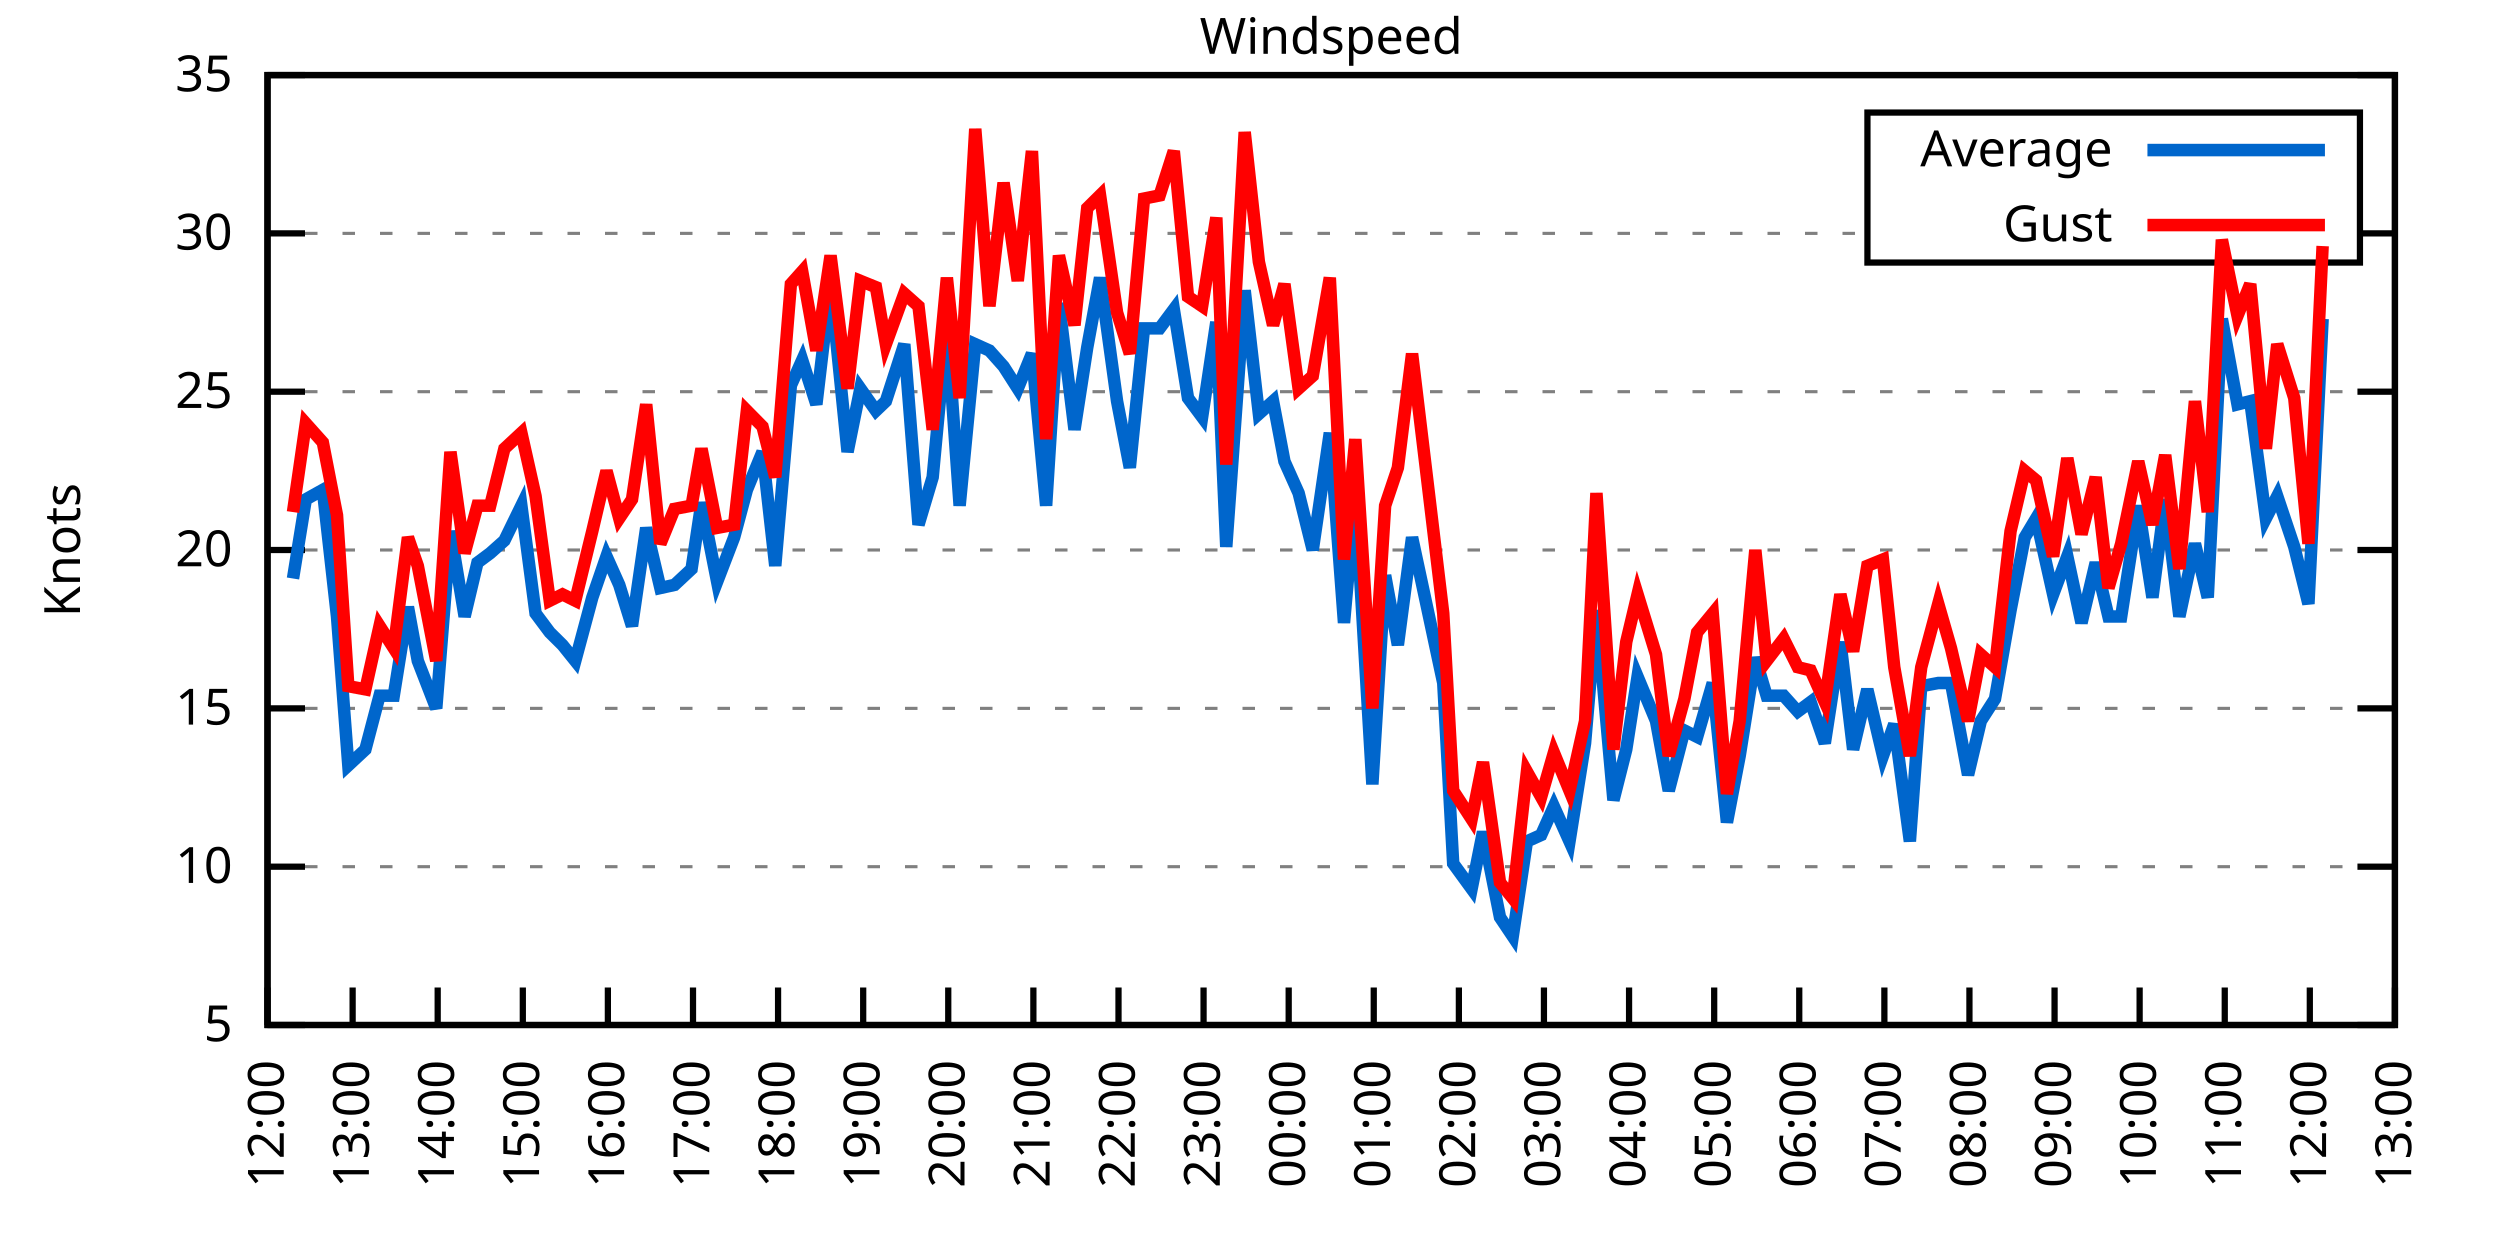
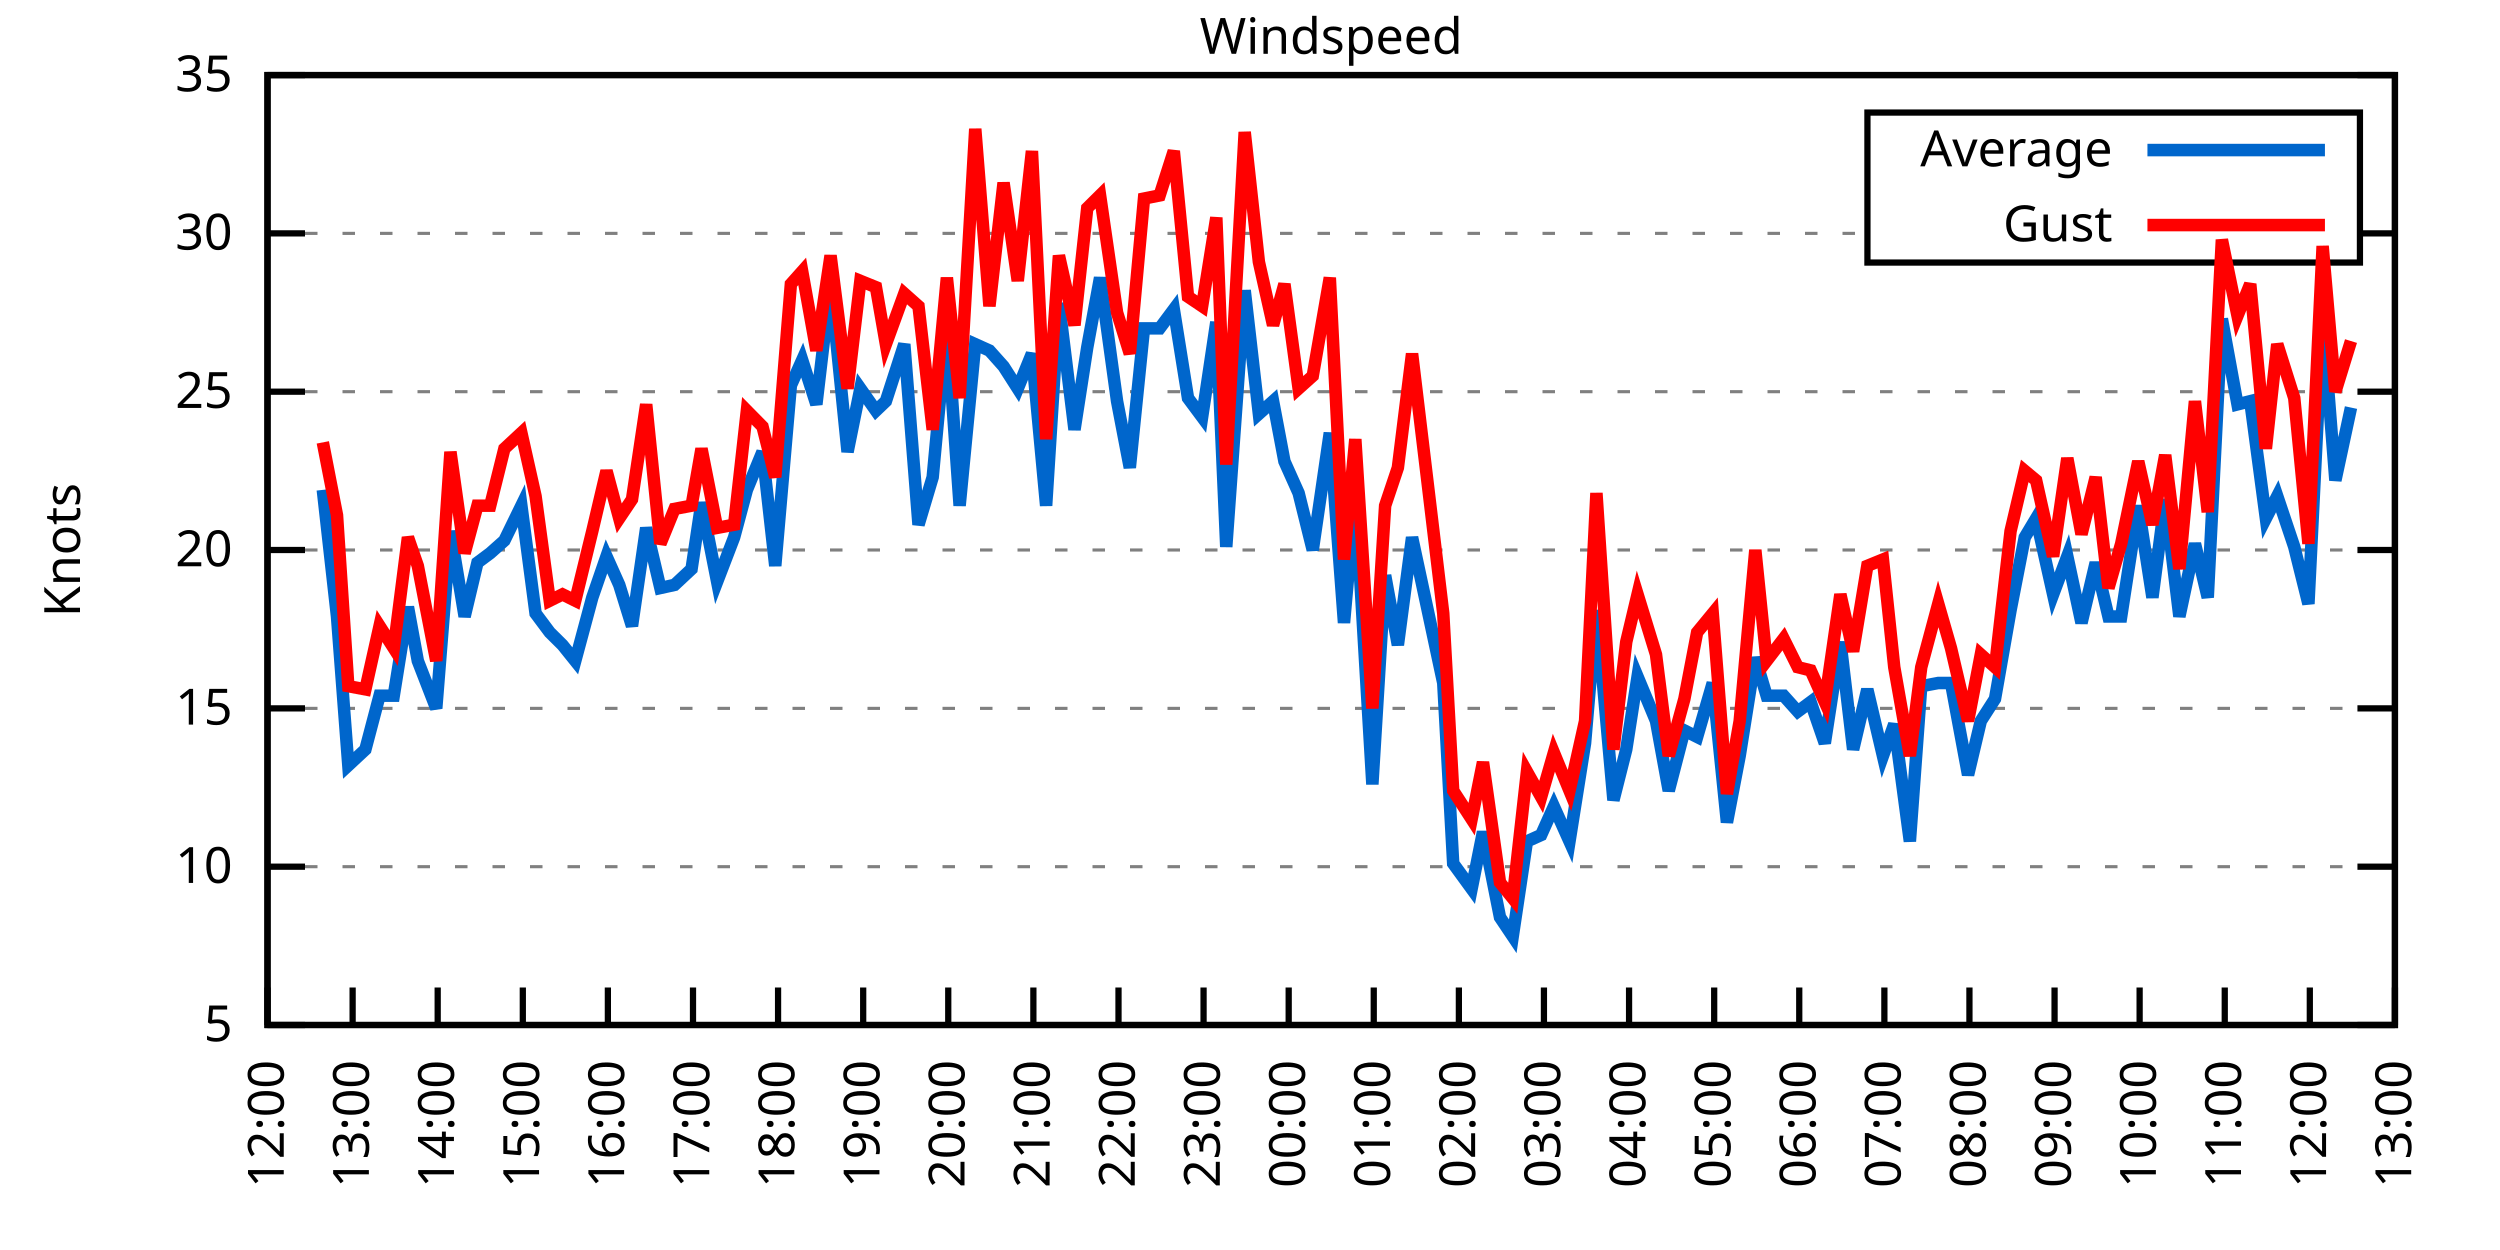
<svg xmlns="http://www.w3.org/2000/svg" xmlns:xlink="http://www.w3.org/1999/xlink" width="400" height="200" viewBox="0 0 400 200">
  <g id="gnuplot_canvas">
    <rect x="0" y="0" width="400" height="200" fill="none" />
    <defs>
      <circle id="gpDot" r="0.5" stroke-width="0.5" stroke="currentColor" />
      <path id="gpPt0" stroke-width="0.333" stroke="currentColor" d="M-1,0 h2 M0,-1 v2" />
      <path id="gpPt1" stroke-width="0.333" stroke="currentColor" d="M-1,-1 L1,1 M1,-1 L-1,1" />
      <path id="gpPt2" stroke-width="0.333" stroke="currentColor" d="M-1,0 L1,0 M0,-1 L0,1 M-1,-1 L1,1 M-1,1 L1,-1" />
      <rect id="gpPt3" stroke-width="0.333" stroke="currentColor" x="-1" y="-1" width="2" height="2" />
      <rect id="gpPt4" stroke-width="0.333" stroke="currentColor" fill="currentColor" x="-1" y="-1" width="2" height="2" />
      <circle id="gpPt5" stroke-width="0.333" stroke="currentColor" cx="0" cy="0" r="1" />
      <use xlink:href="#gpPt5" id="gpPt6" fill="currentColor" stroke="none" />
      <path id="gpPt7" stroke-width="0.333" stroke="currentColor" d="M0,-1.33 L-1.33,0.67 L1.33,0.67 z" />
      <use xlink:href="#gpPt7" id="gpPt8" fill="currentColor" stroke="none" />
      <use xlink:href="#gpPt7" id="gpPt9" stroke="currentColor" transform="rotate(180)" />
      <use xlink:href="#gpPt9" id="gpPt10" fill="currentColor" stroke="none" />
      <use xlink:href="#gpPt3" id="gpPt11" stroke="currentColor" transform="rotate(45)" />
      <use xlink:href="#gpPt11" id="gpPt12" fill="currentColor" stroke="none" />
      <path id="gpPt13" stroke-width="0.333" stroke="currentColor" d="M0,1.330 L1.265,0.411 L0.782,-1.067 L-0.782,-1.076 L-1.265,0.411 z" />
      <use xlink:href="#gpPt13" id="gpPt14" fill="currentColor" stroke="none" />
      <filter id="textbox" filterUnits="objectBoundingBox" x="0" y="0" height="1" width="1">
        <feFlood flood-color="white" flood-opacity="1" result="bgnd" />
        <feComposite in="SourceGraphic" in2="bgnd" operator="atop" />
      </filter>
      <filter id="greybox" filterUnits="objectBoundingBox" x="0" y="0" height="1" width="1">
        <feFlood flood-color="lightgrey" flood-opacity="1" result="grey" />
        <feComposite in="SourceGraphic" in2="grey" operator="atop" />
      </filter>
    </defs>
    <g fill="none" color="white" stroke="currentColor" stroke-width="1.00" stroke-linecap="butt" stroke-linejoin="miter">
</g>
    <g fill="none" color="black" stroke="currentColor" stroke-width="1.00" stroke-linecap="butt" stroke-linejoin="miter">
      <g stroke="none" shape-rendering="crispEdges">
        <polygon fill="rgb(255, 255, 255)" points="42.80,164.00 383.18,164.00 383.18,12.02 42.80,12.02 " />
      </g>
    </g>
    <g fill="none" color="black" stroke="currentColor" stroke-width="1.00" stroke-linecap="butt" stroke-linejoin="miter">
</g>
    <g fill="none" color="black" stroke="black" stroke-width="0.50" stroke-linecap="butt" stroke-linejoin="miter">
</g>
    <g fill="none" color="gray" stroke="currentColor" stroke-width="0.50" stroke-linecap="butt" stroke-linejoin="miter">
      <path stroke="gray" stroke-dasharray="2,4" class="gridline" d="M42.80,164.00 L383.19,164.00  " />
    </g>
    <g fill="none" color="gray" stroke="gray" stroke-width="1.00" stroke-linecap="butt" stroke-linejoin="miter">
</g>
    <g fill="none" color="black" stroke="currentColor" stroke-width="1.00" stroke-linecap="butt" stroke-linejoin="miter">
      <path stroke="black" d="M42.80,164.00 L48.80,164.00 M383.19,164.00 L377.19,164.00  " />
      <g transform="translate(37.20,166.60)" stroke="none" fill="black" font-family="Sans" font-size="8.00" text-anchor="end">
        <text>
          <tspan font-family="Sans"> 5</tspan>
        </text>
      </g>
    </g>
    <g fill="none" color="black" stroke="currentColor" stroke-width="1.00" stroke-linecap="butt" stroke-linejoin="miter">
</g>
    <g fill="none" color="black" stroke="black" stroke-width="0.50" stroke-linecap="butt" stroke-linejoin="miter">
</g>
    <g fill="none" color="gray" stroke="currentColor" stroke-width="0.50" stroke-linecap="butt" stroke-linejoin="miter">
      <path stroke="gray" stroke-dasharray="2,4" class="gridline" d="M42.80,138.67 L383.19,138.67  " />
    </g>
    <g fill="none" color="gray" stroke="gray" stroke-width="1.00" stroke-linecap="butt" stroke-linejoin="miter">
</g>
    <g fill="none" color="black" stroke="currentColor" stroke-width="1.00" stroke-linecap="butt" stroke-linejoin="miter">
      <path stroke="black" d="M42.80,138.67 L48.80,138.67 M383.19,138.67 L377.19,138.67  " />
      <g transform="translate(37.20,141.27)" stroke="none" fill="black" font-family="Sans" font-size="8.00" text-anchor="end">
        <text>
          <tspan font-family="Sans"> 10</tspan>
        </text>
      </g>
    </g>
    <g fill="none" color="black" stroke="currentColor" stroke-width="1.00" stroke-linecap="butt" stroke-linejoin="miter">
</g>
    <g fill="none" color="black" stroke="black" stroke-width="0.50" stroke-linecap="butt" stroke-linejoin="miter">
</g>
    <g fill="none" color="gray" stroke="currentColor" stroke-width="0.50" stroke-linecap="butt" stroke-linejoin="miter">
      <path stroke="gray" stroke-dasharray="2,4" class="gridline" d="M42.80,113.34 L383.19,113.34  " />
    </g>
    <g fill="none" color="gray" stroke="gray" stroke-width="1.00" stroke-linecap="butt" stroke-linejoin="miter">
</g>
    <g fill="none" color="black" stroke="currentColor" stroke-width="1.00" stroke-linecap="butt" stroke-linejoin="miter">
      <path stroke="black" d="M42.80,113.34 L48.80,113.34 M383.19,113.34 L377.19,113.34  " />
      <g transform="translate(37.20,115.94)" stroke="none" fill="black" font-family="Sans" font-size="8.00" text-anchor="end">
        <text>
          <tspan font-family="Sans"> 15</tspan>
        </text>
      </g>
    </g>
    <g fill="none" color="black" stroke="currentColor" stroke-width="1.00" stroke-linecap="butt" stroke-linejoin="miter">
</g>
    <g fill="none" color="black" stroke="black" stroke-width="0.50" stroke-linecap="butt" stroke-linejoin="miter">
</g>
    <g fill="none" color="gray" stroke="currentColor" stroke-width="0.50" stroke-linecap="butt" stroke-linejoin="miter">
      <path stroke="gray" stroke-dasharray="2,4" class="gridline" d="M42.80,88.00 L383.19,88.00  " />
    </g>
    <g fill="none" color="gray" stroke="gray" stroke-width="1.00" stroke-linecap="butt" stroke-linejoin="miter">
</g>
    <g fill="none" color="black" stroke="currentColor" stroke-width="1.00" stroke-linecap="butt" stroke-linejoin="miter">
      <path stroke="black" d="M42.80,88.00 L48.80,88.00 M383.19,88.00 L377.19,88.00  " />
      <g transform="translate(37.20,90.60)" stroke="none" fill="black" font-family="Sans" font-size="8.00" text-anchor="end">
        <text>
          <tspan font-family="Sans"> 20</tspan>
        </text>
      </g>
    </g>
    <g fill="none" color="black" stroke="currentColor" stroke-width="1.00" stroke-linecap="butt" stroke-linejoin="miter">
</g>
    <g fill="none" color="black" stroke="black" stroke-width="0.50" stroke-linecap="butt" stroke-linejoin="miter">
</g>
    <g fill="none" color="gray" stroke="currentColor" stroke-width="0.50" stroke-linecap="butt" stroke-linejoin="miter">
      <path stroke="gray" stroke-dasharray="2,4" class="gridline" d="M42.80,62.67 L383.19,62.67  " />
    </g>
    <g fill="none" color="gray" stroke="gray" stroke-width="1.00" stroke-linecap="butt" stroke-linejoin="miter">
</g>
    <g fill="none" color="black" stroke="currentColor" stroke-width="1.00" stroke-linecap="butt" stroke-linejoin="miter">
      <path stroke="black" d="M42.80,62.67 L48.80,62.67 M383.19,62.67 L377.19,62.67  " />
      <g transform="translate(37.20,65.27)" stroke="none" fill="black" font-family="Sans" font-size="8.00" text-anchor="end">
        <text>
          <tspan font-family="Sans"> 25</tspan>
        </text>
      </g>
    </g>
    <g fill="none" color="black" stroke="currentColor" stroke-width="1.00" stroke-linecap="butt" stroke-linejoin="miter">
</g>
    <g fill="none" color="black" stroke="black" stroke-width="0.50" stroke-linecap="butt" stroke-linejoin="miter">
</g>
    <g fill="none" color="gray" stroke="currentColor" stroke-width="0.50" stroke-linecap="butt" stroke-linejoin="miter">
      <path stroke="gray" stroke-dasharray="2,4" class="gridline" d="M42.80,37.34 L298.79,37.34 M377.59,37.34 L383.19,37.34  " />
    </g>
    <g fill="none" color="gray" stroke="gray" stroke-width="1.00" stroke-linecap="butt" stroke-linejoin="miter">
</g>
    <g fill="none" color="black" stroke="currentColor" stroke-width="1.00" stroke-linecap="butt" stroke-linejoin="miter">
      <path stroke="black" d="M42.80,37.34 L48.80,37.34 M383.19,37.34 L377.19,37.34  " />
      <g transform="translate(37.20,39.94)" stroke="none" fill="black" font-family="Sans" font-size="8.00" text-anchor="end">
        <text>
          <tspan font-family="Sans"> 30</tspan>
        </text>
      </g>
    </g>
    <g fill="none" color="black" stroke="currentColor" stroke-width="1.00" stroke-linecap="butt" stroke-linejoin="miter">
</g>
    <g fill="none" color="black" stroke="black" stroke-width="0.50" stroke-linecap="butt" stroke-linejoin="miter">
</g>
    <g fill="none" color="gray" stroke="currentColor" stroke-width="0.50" stroke-linecap="butt" stroke-linejoin="miter">
      <path stroke="gray" stroke-dasharray="2,4" class="gridline" d="M42.80,12.01 L383.19,12.01  " />
    </g>
    <g fill="none" color="gray" stroke="gray" stroke-width="1.00" stroke-linecap="butt" stroke-linejoin="miter">
</g>
    <g fill="none" color="black" stroke="currentColor" stroke-width="1.00" stroke-linecap="butt" stroke-linejoin="miter">
      <path stroke="black" d="M42.80,12.01 L48.80,12.01 M383.19,12.01 L377.19,12.01  " />
      <g transform="translate(37.20,14.61)" stroke="none" fill="black" font-family="Sans" font-size="8.00" text-anchor="end">
        <text>
          <tspan font-family="Sans"> 35</tspan>
        </text>
      </g>
    </g>
    <g fill="none" color="black" stroke="currentColor" stroke-width="1.00" stroke-linecap="butt" stroke-linejoin="miter">
      <path stroke="black" d="M42.80,164.00 L42.80,158.00  " />
      <g transform="translate(45.40,169.60) rotate(270.00)" stroke="none" fill="black" font-family="Sans" font-size="8.00" text-anchor="end">
        <text>
          <tspan font-family="Sans">12:00</tspan>
        </text>
      </g>
    </g>
    <g fill="none" color="black" stroke="currentColor" stroke-width="1.00" stroke-linecap="butt" stroke-linejoin="miter">
      <path stroke="black" d="M56.42,164.00 L56.42,158.00  " />
      <g transform="translate(59.02,169.60) rotate(270.00)" stroke="none" fill="black" font-family="Sans" font-size="8.00" text-anchor="end">
        <text>
          <tspan font-family="Sans">13:00</tspan>
        </text>
      </g>
    </g>
    <g fill="none" color="black" stroke="currentColor" stroke-width="1.00" stroke-linecap="butt" stroke-linejoin="miter">
      <path stroke="black" d="M70.03,164.00 L70.03,158.00  " />
      <g transform="translate(72.63,169.60) rotate(270.00)" stroke="none" fill="black" font-family="Sans" font-size="8.00" text-anchor="end">
        <text>
          <tspan font-family="Sans">14:00</tspan>
        </text>
      </g>
    </g>
    <g fill="none" color="black" stroke="currentColor" stroke-width="1.00" stroke-linecap="butt" stroke-linejoin="miter">
      <path stroke="black" d="M83.65,164.00 L83.65,158.00  " />
      <g transform="translate(86.25,169.60) rotate(270.00)" stroke="none" fill="black" font-family="Sans" font-size="8.00" text-anchor="end">
        <text>
          <tspan font-family="Sans">15:00</tspan>
        </text>
      </g>
    </g>
    <g fill="none" color="black" stroke="currentColor" stroke-width="1.00" stroke-linecap="butt" stroke-linejoin="miter">
      <path stroke="black" d="M97.26,164.00 L97.26,158.00  " />
      <g transform="translate(99.86,169.60) rotate(270.00)" stroke="none" fill="black" font-family="Sans" font-size="8.00" text-anchor="end">
        <text>
          <tspan font-family="Sans">16:00</tspan>
        </text>
      </g>
    </g>
    <g fill="none" color="black" stroke="currentColor" stroke-width="1.00" stroke-linecap="butt" stroke-linejoin="miter">
      <path stroke="black" d="M110.88,164.00 L110.88,158.00  " />
      <g transform="translate(113.48,169.60) rotate(270.00)" stroke="none" fill="black" font-family="Sans" font-size="8.00" text-anchor="end">
        <text>
          <tspan font-family="Sans">17:00</tspan>
        </text>
      </g>
    </g>
    <g fill="none" color="black" stroke="currentColor" stroke-width="1.00" stroke-linecap="butt" stroke-linejoin="miter">
      <path stroke="black" d="M124.49,164.00 L124.49,158.00  " />
      <g transform="translate(127.09,169.60) rotate(270.00)" stroke="none" fill="black" font-family="Sans" font-size="8.00" text-anchor="end">
        <text>
          <tspan font-family="Sans">18:00</tspan>
        </text>
      </g>
    </g>
    <g fill="none" color="black" stroke="currentColor" stroke-width="1.00" stroke-linecap="butt" stroke-linejoin="miter">
      <path stroke="black" d="M138.11,164.00 L138.11,158.00  " />
      <g transform="translate(140.71,169.60) rotate(270.00)" stroke="none" fill="black" font-family="Sans" font-size="8.00" text-anchor="end">
        <text>
          <tspan font-family="Sans">19:00</tspan>
        </text>
      </g>
    </g>
    <g fill="none" color="black" stroke="currentColor" stroke-width="1.00" stroke-linecap="butt" stroke-linejoin="miter">
      <path stroke="black" d="M151.72,164.00 L151.72,158.00  " />
      <g transform="translate(154.32,169.60) rotate(270.00)" stroke="none" fill="black" font-family="Sans" font-size="8.00" text-anchor="end">
        <text>
          <tspan font-family="Sans">20:00</tspan>
        </text>
      </g>
    </g>
    <g fill="none" color="black" stroke="currentColor" stroke-width="1.00" stroke-linecap="butt" stroke-linejoin="miter">
      <path stroke="black" d="M165.34,164.00 L165.34,158.00  " />
      <g transform="translate(167.94,169.60) rotate(270.00)" stroke="none" fill="black" font-family="Sans" font-size="8.00" text-anchor="end">
        <text>
          <tspan font-family="Sans">21:00</tspan>
        </text>
      </g>
    </g>
    <g fill="none" color="black" stroke="currentColor" stroke-width="1.00" stroke-linecap="butt" stroke-linejoin="miter">
      <path stroke="black" d="M178.96,164.00 L178.96,158.00  " />
      <g transform="translate(181.56,169.60) rotate(270.00)" stroke="none" fill="black" font-family="Sans" font-size="8.00" text-anchor="end">
        <text>
          <tspan font-family="Sans">22:00</tspan>
        </text>
      </g>
    </g>
    <g fill="none" color="black" stroke="currentColor" stroke-width="1.00" stroke-linecap="butt" stroke-linejoin="miter">
      <path stroke="black" d="M192.57,164.00 L192.57,158.00  " />
      <g transform="translate(195.17,169.60) rotate(270.00)" stroke="none" fill="black" font-family="Sans" font-size="8.00" text-anchor="end">
        <text>
          <tspan font-family="Sans">23:00</tspan>
        </text>
      </g>
    </g>
    <g fill="none" color="black" stroke="currentColor" stroke-width="1.00" stroke-linecap="butt" stroke-linejoin="miter">
      <path stroke="black" d="M206.19,164.00 L206.19,158.00  " />
      <g transform="translate(208.79,169.60) rotate(270.00)" stroke="none" fill="black" font-family="Sans" font-size="8.00" text-anchor="end">
        <text>
          <tspan font-family="Sans">00:00</tspan>
        </text>
      </g>
    </g>
    <g fill="none" color="black" stroke="currentColor" stroke-width="1.00" stroke-linecap="butt" stroke-linejoin="miter">
      <path stroke="black" d="M219.80,164.00 L219.80,158.00  " />
      <g transform="translate(222.40,169.60) rotate(270.00)" stroke="none" fill="black" font-family="Sans" font-size="8.00" text-anchor="end">
        <text>
          <tspan font-family="Sans">01:00</tspan>
        </text>
      </g>
    </g>
    <g fill="none" color="black" stroke="currentColor" stroke-width="1.00" stroke-linecap="butt" stroke-linejoin="miter">
      <path stroke="black" d="M233.42,164.00 L233.42,158.00  " />
      <g transform="translate(236.02,169.60) rotate(270.00)" stroke="none" fill="black" font-family="Sans" font-size="8.00" text-anchor="end">
        <text>
          <tspan font-family="Sans">02:00</tspan>
        </text>
      </g>
    </g>
    <g fill="none" color="black" stroke="currentColor" stroke-width="1.00" stroke-linecap="butt" stroke-linejoin="miter">
      <path stroke="black" d="M247.03,164.00 L247.03,158.00  " />
      <g transform="translate(249.63,169.60) rotate(270.00)" stroke="none" fill="black" font-family="Sans" font-size="8.00" text-anchor="end">
        <text>
          <tspan font-family="Sans">03:00</tspan>
        </text>
      </g>
    </g>
    <g fill="none" color="black" stroke="currentColor" stroke-width="1.00" stroke-linecap="butt" stroke-linejoin="miter">
      <path stroke="black" d="M260.65,164.00 L260.65,158.00  " />
      <g transform="translate(263.25,169.60) rotate(270.00)" stroke="none" fill="black" font-family="Sans" font-size="8.00" text-anchor="end">
        <text>
          <tspan font-family="Sans">04:00</tspan>
        </text>
      </g>
    </g>
    <g fill="none" color="black" stroke="currentColor" stroke-width="1.00" stroke-linecap="butt" stroke-linejoin="miter">
      <path stroke="black" d="M274.27,164.00 L274.27,158.00  " />
      <g transform="translate(276.87,169.60) rotate(270.00)" stroke="none" fill="black" font-family="Sans" font-size="8.00" text-anchor="end">
        <text>
          <tspan font-family="Sans">05:00</tspan>
        </text>
      </g>
    </g>
    <g fill="none" color="black" stroke="currentColor" stroke-width="1.00" stroke-linecap="butt" stroke-linejoin="miter">
      <path stroke="black" d="M287.88,164.00 L287.88,158.00  " />
      <g transform="translate(290.48,169.60) rotate(270.00)" stroke="none" fill="black" font-family="Sans" font-size="8.00" text-anchor="end">
        <text>
          <tspan font-family="Sans">06:00</tspan>
        </text>
      </g>
    </g>
    <g fill="none" color="black" stroke="currentColor" stroke-width="1.00" stroke-linecap="butt" stroke-linejoin="miter">
      <path stroke="black" d="M301.50,164.00 L301.50,158.00  " />
      <g transform="translate(304.10,169.60) rotate(270.00)" stroke="none" fill="black" font-family="Sans" font-size="8.00" text-anchor="end">
        <text>
          <tspan font-family="Sans">07:00</tspan>
        </text>
      </g>
    </g>
    <g fill="none" color="black" stroke="currentColor" stroke-width="1.00" stroke-linecap="butt" stroke-linejoin="miter">
      <path stroke="black" d="M315.11,164.00 L315.11,158.00  " />
      <g transform="translate(317.71,169.60) rotate(270.00)" stroke="none" fill="black" font-family="Sans" font-size="8.00" text-anchor="end">
        <text>
          <tspan font-family="Sans">08:00</tspan>
        </text>
      </g>
    </g>
    <g fill="none" color="black" stroke="currentColor" stroke-width="1.00" stroke-linecap="butt" stroke-linejoin="miter">
      <path stroke="black" d="M328.73,164.00 L328.73,158.00  " />
      <g transform="translate(331.33,169.60) rotate(270.00)" stroke="none" fill="black" font-family="Sans" font-size="8.00" text-anchor="end">
        <text>
          <tspan font-family="Sans">09:00</tspan>
        </text>
      </g>
    </g>
    <g fill="none" color="black" stroke="currentColor" stroke-width="1.00" stroke-linecap="butt" stroke-linejoin="miter">
      <path stroke="black" d="M342.34,164.00 L342.34,158.00  " />
      <g transform="translate(344.94,169.60) rotate(270.00)" stroke="none" fill="black" font-family="Sans" font-size="8.00" text-anchor="end">
        <text>
          <tspan font-family="Sans">10:00</tspan>
        </text>
      </g>
    </g>
    <g fill="none" color="black" stroke="currentColor" stroke-width="1.00" stroke-linecap="butt" stroke-linejoin="miter">
      <path stroke="black" d="M355.96,164.00 L355.96,158.00  " />
      <g transform="translate(358.56,169.60) rotate(270.00)" stroke="none" fill="black" font-family="Sans" font-size="8.00" text-anchor="end">
        <text>
          <tspan font-family="Sans">11:00</tspan>
        </text>
      </g>
    </g>
    <g fill="none" color="black" stroke="currentColor" stroke-width="1.00" stroke-linecap="butt" stroke-linejoin="miter">
      <path stroke="black" d="M369.57,164.00 L369.57,158.00  " />
      <g transform="translate(372.17,169.60) rotate(270.00)" stroke="none" fill="black" font-family="Sans" font-size="8.00" text-anchor="end">
        <text>
          <tspan font-family="Sans">12:00</tspan>
        </text>
      </g>
    </g>
    <g fill="none" color="black" stroke="currentColor" stroke-width="1.00" stroke-linecap="butt" stroke-linejoin="miter">
      <path stroke="black" d="M383.19,164.00 L383.19,158.00  " />
      <g transform="translate(385.79,169.60) rotate(270.00)" stroke="none" fill="black" font-family="Sans" font-size="8.00" text-anchor="end">
        <text>
          <tspan font-family="Sans">13:00</tspan>
        </text>
      </g>
    </g>
    <g fill="none" color="black" stroke="currentColor" stroke-width="1.00" stroke-linecap="butt" stroke-linejoin="miter">
</g>
    <g fill="none" color="black" stroke="currentColor" stroke-width="1.00" stroke-linecap="butt" stroke-linejoin="miter">
      <path stroke="black" d="M42.80,12.01 L42.80,164.00 L383.19,164.00 L383.19,12.01 L42.80,12.01 Z  " />
    </g>
    <g fill="none" color="black" stroke="currentColor" stroke-width="1.00" stroke-linecap="butt" stroke-linejoin="miter">
</g>
    <g fill="none" color="black" stroke="currentColor" stroke-width="1.00" stroke-linecap="butt" stroke-linejoin="miter">
      <path stroke="black" d="M298.79,42.01 L298.79,18.01 L377.59,18.01 L377.59,42.01 L298.79,42.01 Z  " />
    </g>
    <g id="Windspeed_plot_1">
      <g fill="none" color="white" stroke="black" stroke-width="2.00" stroke-linecap="butt" stroke-linejoin="miter">
</g>
      <g fill="none" color="black" stroke="currentColor" stroke-width="2.00" stroke-linecap="butt" stroke-linejoin="miter">
        <g transform="translate(337.99,26.61)" stroke="none" fill="black" font-family="Sans" font-size="8.00" text-anchor="end">
          <text>
            <tspan font-family="Sans">Average</tspan>
          </text>
        </g>
      </g>
      <g fill="none" color="black" stroke="currentColor" stroke-width="2.00" stroke-linecap="butt" stroke-linejoin="miter">
-         <path stroke="rgb(  0, 102, 204)" d="M343.59,24.01 L371.99,24.01 M46.88,92.56 L48.93,79.90 L51.65,78.38 L53.92,98.64 L55.73,122.46 L58.46,119.92   L60.73,111.31 L63.00,111.31 L65.27,97.12 L66.85,105.74 L69.80,113.34 L72.07,84.97 L74.34,98.64 L76.39,90.03   L78.43,88.51 L80.70,86.49 L83.42,80.91 L85.69,98.14 L87.96,101.18 L90.00,103.20 L92.04,105.74 L94.77,95.60   L97.04,89.02 L99.08,93.58 L101.12,100.16 L103.39,84.46 L105.66,94.08 L107.93,93.58 L110.65,91.04 L112.24,80.41   L114.74,93.07 L117.46,85.98 L119.50,78.38 L122.00,72.30 L124.04,90.54 L126.54,61.66 L128.35,57.61 L130.62,64.70   L132.89,45.45 L135.61,72.30 L137.66,62.17 L140.15,65.71 L141.74,64.19 L144.69,55.07 L146.96,83.95 L149.23,76.35   L151.50,52.03 L153.54,80.91 L156.04,55.07 L158.31,56.09 L160.57,58.62 L162.84,62.17 L165.11,56.59 L167.38,80.91   L169.43,48.49 L171.92,68.75 L173.96,55.58 L176.01,44.43 L178.73,64.19 L180.77,74.83 L183.04,52.54 L185.54,52.54   L187.81,49.50 L190.08,63.69 L192.34,66.73 L194.61,51.53 L196.20,87.50 L199.15,46.46 L201.42,66.22 L203.69,64.19   L205.51,73.82 L207.78,78.89 L210.04,88.00 L212.77,69.26 L215.04,99.66 L216.85,79.39 L219.58,125.50 L221.62,92.06   L223.66,103.20 L225.93,85.98 L228.43,97.63 L230.92,109.28 L232.51,138.16 L235.46,142.21 L237.28,133.10 L240.00,146.77   L242.04,149.81 L244.31,134.62 L246.58,133.60 L248.62,129.04 L251.12,134.62 L253.61,118.91 L255.43,97.63 L258.15,128.03   L260.20,119.92 L262.01,108.27 L264.96,115.36 L267.00,126.51 L269.50,116.88 L271.54,117.90 L274.04,109.28 L276.31,131.58   L278.35,120.94 L280.85,105.23 L282.66,111.31 L285.38,111.31 L287.65,113.84 L289.70,112.32 L291.97,118.91 L294.46,102.70   L296.50,119.92 L298.77,110.30 L301.27,120.94 L303.08,115.87 L305.58,134.62 L307.40,109.79 L310.12,109.28 L312.16,109.28   L314.89,123.98 L316.93,115.36 L319.20,111.82 L321.69,97.63 L323.96,85.98 L325.78,82.94 L328.50,95.10 L330.77,89.02   L333.04,99.66 L335.31,90.03 L337.35,98.64 L339.39,98.64 L342.12,80.91 L344.39,95.60 L346.43,79.90 L348.70,98.64   L351.19,86.99 L353.24,95.60 L355.50,51.02 L358.00,64.70 L360.04,64.19 L362.54,82.94 L364.36,79.39 L367.08,87.50   L369.35,96.62 L371.62,51.02  " />
+         <path stroke="rgb(  0, 102, 204)" d="M343.59,24.01 L371.99,24.01 M51.65,78.38 L53.92,98.64 L55.73,122.46 L58.46,119.92 L60.73,111.31 L63.00,111.31   L65.27,97.12 L66.85,105.74 L69.80,113.34 L72.07,84.97 L74.34,98.64 L76.39,90.03 L78.43,88.51 L80.70,86.49   L83.42,80.91 L85.69,98.14 L87.96,101.18 L90.00,103.20 L92.04,105.74 L94.77,95.60 L97.04,89.02 L99.08,93.58   L101.12,100.16 L103.39,84.46 L105.66,94.08 L107.93,93.58 L110.65,91.04 L112.24,80.41 L114.74,93.07 L117.46,85.98   L119.50,78.38 L122.00,72.30 L124.04,90.54 L126.54,61.66 L128.35,57.61 L130.62,64.70 L132.89,45.45 L135.61,72.30   L137.66,62.17 L140.15,65.71 L141.74,64.19 L144.69,55.07 L146.96,83.95 L149.23,76.35 L151.50,52.03 L153.54,80.91   L156.04,55.07 L158.31,56.09 L160.57,58.62 L162.84,62.17 L165.11,56.59 L167.38,80.91 L169.43,48.49 L171.92,68.75   L173.96,55.58 L176.01,44.43 L178.73,64.19 L180.77,74.83 L183.04,52.54 L185.54,52.54 L187.81,49.50 L190.08,63.69   L192.34,66.73 L194.61,51.53 L196.20,87.50 L199.15,46.46 L201.42,66.22 L203.69,64.19 L205.51,73.82 L207.78,78.89   L210.04,88.00 L212.77,69.26 L215.04,99.66 L216.85,79.39 L219.58,125.50 L221.62,92.06 L223.66,103.20 L225.93,85.98   L228.43,97.63 L230.92,109.28 L232.51,138.16 L235.46,142.21 L237.28,133.10 L240.00,146.77 L242.04,149.81 L244.31,134.62   L246.58,133.60 L248.62,129.04 L251.12,134.62 L253.61,118.91 L255.43,97.63 L258.15,128.03 L260.20,119.92 L262.01,108.27   L264.96,115.36 L267.00,126.51 L269.50,116.88 L271.54,117.90 L274.04,109.28 L276.31,131.58 L278.35,120.94 L280.85,105.23   L282.66,111.31 L285.38,111.31 L287.65,113.84 L289.70,112.32 L291.97,118.91 L294.46,102.70 L296.50,119.92 L298.77,110.30   L301.27,120.94 L303.08,115.87 L305.58,134.62 L307.40,109.79 L310.12,109.28 L312.16,109.28 L314.89,123.98 L316.93,115.36   L319.20,111.82 L321.69,97.63 L323.96,85.98 L325.78,82.94 L328.50,95.10 L330.77,89.02 L333.04,99.66 L335.31,90.03   L337.35,98.64 L339.39,98.64 L342.12,80.91 L344.39,95.60 L346.43,79.90 L348.70,98.64 L351.19,86.99 L353.24,95.60   L355.50,51.02 L358.00,64.70 L360.04,64.19 L362.54,82.94 L364.36,79.39 L367.08,87.50 L369.35,96.62 L371.62,51.02   L373.66,76.86 L376.16,65.21  " />
      </g>
    </g>
    <g id="Windspeed_plot_2">
      <g fill="none" color="black" stroke="currentColor" stroke-width="2.00" stroke-linecap="butt" stroke-linejoin="miter">
        <g transform="translate(337.99,38.61)" stroke="none" fill="black" font-family="Sans" font-size="8.00" text-anchor="end">
          <text>
            <tspan font-family="Sans">Gust</tspan>
          </text>
        </g>
      </g>
      <g fill="none" color="black" stroke="currentColor" stroke-width="2.00" stroke-linecap="butt" stroke-linejoin="miter">
-         <path stroke="rgb(255,   0,   0)" d="M343.59,36.01 L371.99,36.01 M46.88,81.93 L48.93,67.74 L51.65,70.78 L53.92,82.43 L55.73,109.79 L58.46,110.30   L60.73,100.16 L63.00,103.71 L65.27,85.98 L66.85,90.54 L69.80,105.74 L72.07,72.30 L74.34,88.51 L76.39,80.91   L78.43,80.91 L80.70,71.79 L83.42,69.26 L85.69,79.39 L87.96,96.11 L90.00,95.10 L92.04,96.11 L94.77,84.97   L97.04,75.34 L99.08,82.94 L101.12,79.90 L103.39,64.70 L105.66,86.99 L107.93,81.42 L110.65,80.91 L112.24,71.79   L114.74,84.46 L117.46,83.95 L119.50,65.71 L122.00,68.25 L124.04,76.35 L126.54,45.45 L128.35,43.42 L130.62,56.09   L132.89,40.89 L135.61,62.17 L137.66,44.94 L140.15,45.95 L141.74,55.07 L144.69,46.97 L146.96,48.99 L149.23,68.75   L151.50,44.43 L153.54,63.69 L156.04,20.62 L158.31,48.99 L160.57,29.24 L162.84,44.94 L165.11,24.17 L167.38,70.27   L169.43,40.89 L171.92,52.03 L173.96,33.29 L176.01,31.26 L178.73,50.01 L180.77,56.59 L183.04,31.77 L185.54,31.26   L187.81,24.17 L190.08,47.47 L192.34,48.99 L194.61,34.81 L196.20,74.33 L199.15,21.13 L201.42,41.90 L203.69,52.03   L205.51,45.45 L207.78,62.17 L210.04,60.14 L212.77,44.43 L215.04,89.52 L216.85,70.27 L219.58,113.34 L221.62,80.91   L223.66,74.83 L225.93,56.59 L228.43,77.37 L230.92,98.14 L232.51,126.51 L235.46,131.07 L237.28,121.95 L240.00,141.20   L242.04,143.73 L244.31,123.47 L246.58,127.52 L248.62,120.43 L251.12,126.51 L253.61,115.36 L255.43,78.89 L258.15,119.92   L260.20,102.70 L262.01,95.10 L264.96,104.72 L267.00,120.94 L269.50,111.82 L271.54,101.18 L274.04,98.14 L276.31,127.02   L278.35,115.36 L280.85,88.00 L282.66,105.74 L285.38,102.19 L287.65,106.75 L289.70,107.26 L291.97,112.32 L294.46,95.10   L296.50,104.22 L298.77,90.54 L301.27,89.52 L303.08,106.75 L305.58,120.94 L307.40,106.75 L310.12,96.62 L312.16,103.71   L314.89,115.36 L316.93,104.72 L319.20,106.75 L321.69,84.97 L323.96,75.34 L325.78,76.86 L328.50,89.02 L330.77,73.31   L333.04,85.47 L335.31,76.35 L337.35,94.08 L339.39,86.99 L342.12,73.82 L344.39,83.95 L346.43,72.81 L348.70,91.04   L351.19,64.19 L353.24,81.93 L355.50,38.35 L358.00,50.51 L360.04,45.45 L362.54,71.79 L364.36,55.07 L367.08,63.69   L369.35,86.99 L371.62,39.37  " />
+         <path stroke="rgb(255,   0,   0)" d="M343.59,36.01 L371.99,36.01 M51.65,70.78 L53.92,82.43 L55.73,109.79 L58.46,110.30 L60.73,100.16 L63.00,103.71   L65.27,85.98 L66.85,90.54 L69.80,105.74 L72.07,72.30 L74.34,88.51 L76.39,80.91 L78.43,80.91 L80.70,71.79   L83.42,69.26 L85.69,79.39 L87.96,96.11 L90.00,95.10 L92.04,96.11 L94.77,84.97 L97.04,75.34 L99.08,82.94   L101.12,79.90 L103.39,64.70 L105.66,86.99 L107.93,81.42 L110.65,80.91 L112.24,71.79 L114.74,84.46 L117.46,83.95   L119.50,65.71 L122.00,68.25 L124.04,76.35 L126.54,45.45 L128.35,43.42 L130.62,56.09 L132.89,40.89 L135.61,62.17   L137.66,44.94 L140.15,45.95 L141.74,55.07 L144.69,46.97 L146.96,48.99 L149.23,68.75 L151.50,44.43 L153.54,63.69   L156.04,20.62 L158.31,48.99 L160.57,29.24 L162.84,44.94 L165.11,24.17 L167.38,70.27 L169.43,40.89 L171.92,52.03   L173.96,33.29 L176.01,31.26 L178.73,50.01 L180.77,56.59 L183.04,31.77 L185.54,31.26 L187.81,24.17 L190.08,47.47   L192.34,48.99 L194.61,34.81 L196.20,74.33 L199.15,21.13 L201.42,41.90 L203.69,52.03 L205.51,45.45 L207.78,62.17   L210.04,60.14 L212.77,44.43 L215.04,89.52 L216.85,70.27 L219.58,113.34 L221.62,80.91 L223.66,74.83 L225.93,56.59   L228.43,77.37 L230.92,98.14 L232.51,126.51 L235.46,131.07 L237.28,121.95 L240.00,141.20 L242.04,143.73 L244.31,123.47   L246.58,127.52 L248.62,120.43 L251.12,126.51 L253.61,115.36 L255.43,78.89 L258.15,119.92 L260.20,102.70 L262.01,95.10   L264.96,104.72 L267.00,120.94 L269.50,111.82 L271.54,101.18 L274.04,98.14 L276.31,127.02 L278.35,115.36 L280.85,88.00   L282.66,105.74 L285.38,102.19 L287.65,106.75 L289.70,107.26 L291.97,112.32 L294.46,95.10 L296.50,104.22 L298.77,90.54   L301.27,89.52 L303.08,106.75 L305.58,120.94 L307.40,106.75 L310.12,96.62 L312.16,103.71 L314.89,115.36 L316.93,104.72   L319.20,106.75 L321.69,84.97 L323.96,75.34 L325.78,76.86 L328.50,89.02 L330.77,73.31 L333.04,85.47 L335.31,76.35   L337.35,94.08 L339.39,86.99 L342.12,73.82 L344.39,83.95 L346.43,72.81 L348.70,91.04 L351.19,64.19 L353.24,81.93   L355.50,38.35 L358.00,50.51 L360.04,45.45 L362.54,71.79 L364.36,55.07 L367.08,63.69 L369.35,86.99 L371.62,39.37   L373.66,62.67 L376.16,54.57  " />
      </g>
    </g>
    <g fill="none" color="black" stroke="currentColor" stroke-width="2.00" stroke-linecap="butt" stroke-linejoin="miter">
</g>
    <g fill="none" color="black" stroke="black" stroke-width="1.00" stroke-linecap="butt" stroke-linejoin="miter">
</g>
    <g fill="none" color="black" stroke="currentColor" stroke-width="1.00" stroke-linecap="butt" stroke-linejoin="miter">
      <path stroke="black" d="M42.80,12.01 L42.80,164.00 L383.19,164.00 L383.19,12.01 L42.80,12.01 Z  " />
      <g transform="translate(12.80,88.01) rotate(270.00)" stroke="none" fill="black" font-family="Sans" font-size="8.00" text-anchor="middle">
        <text>
          <tspan font-family="Sans">Knots</tspan>
        </text>
      </g>
    </g>
    <g fill="none" color="black" stroke="currentColor" stroke-width="1.00" stroke-linecap="butt" stroke-linejoin="miter">
</g>
    <g fill="none" color="black" stroke="currentColor" stroke-width="1.00" stroke-linecap="butt" stroke-linejoin="miter">
      <g transform="translate(212.99,8.61)" stroke="none" fill="black" font-family="Sans" font-size="8.00" text-anchor="middle">
        <text>
          <tspan font-family="Sans">Windspeed</tspan>
        </text>
      </g>
    </g>
    <g fill="none" color="black" stroke="currentColor" stroke-width="1.00" stroke-linecap="butt" stroke-linejoin="miter">
</g>
  </g>
</svg>
